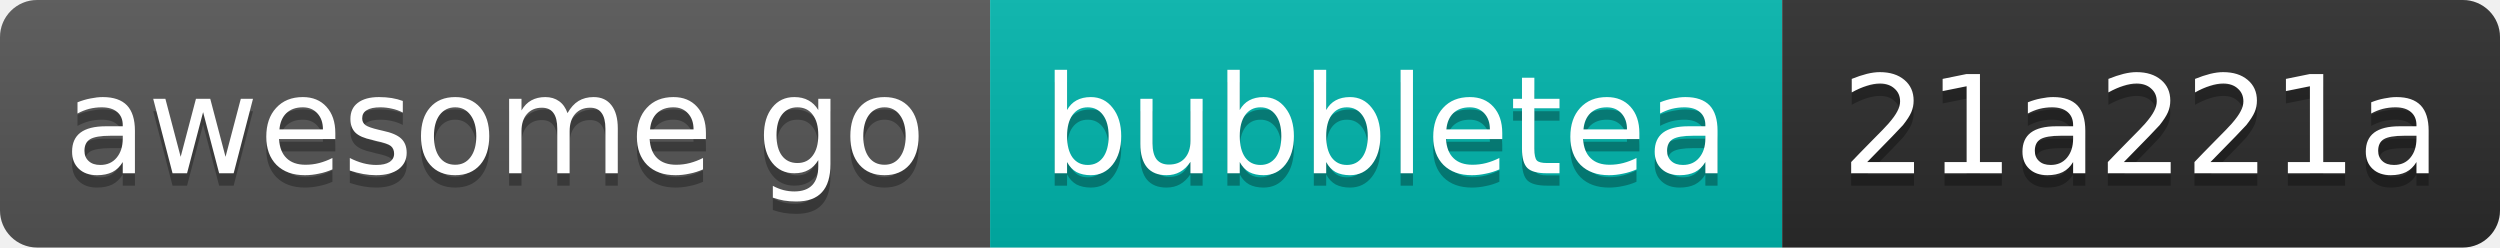
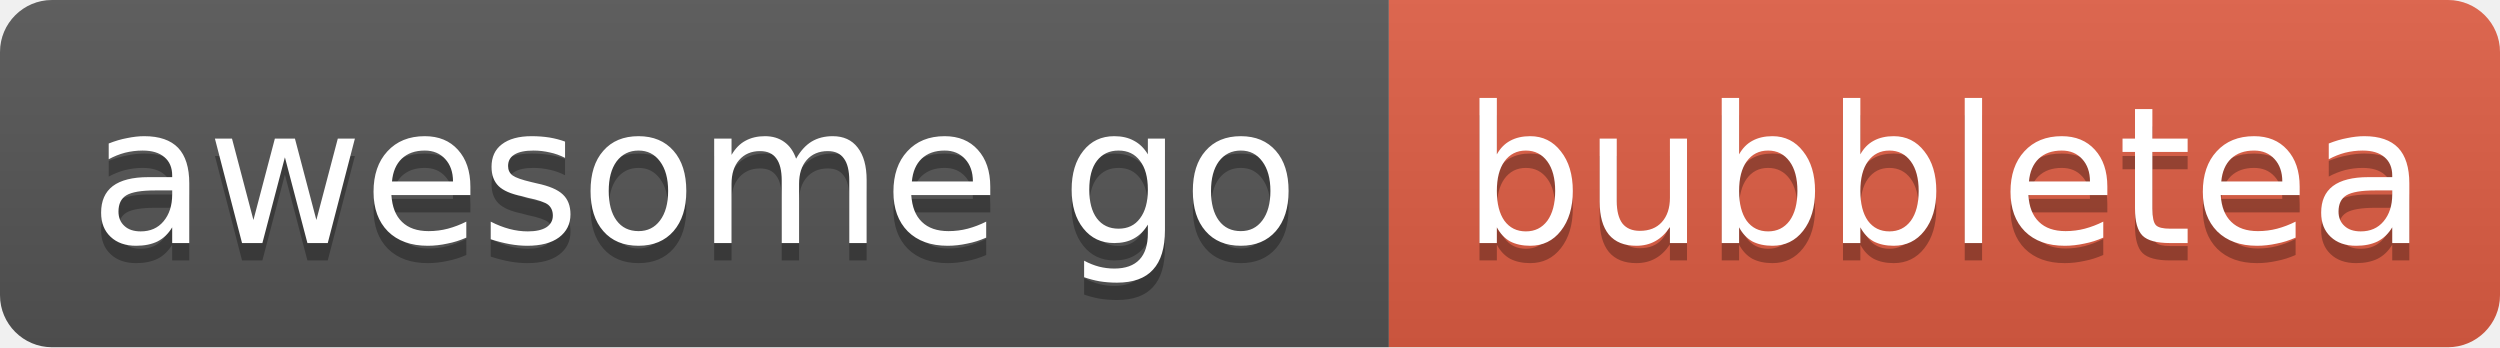
- <svg xmlns="http://www.w3.org/2000/svg" width="202" height="20" role="img" aria-label="awesome go: bubbletea, id 21a221a">
+ <svg xmlns="http://www.w3.org/2000/svg" width="144" height="20" role="img" aria-label="awesome go: bubbletea">
  <linearGradient id="s" x2="0" y2="100%">
    <stop offset="0" stop-color="#bbb" stop-opacity=".1" />
    <stop offset="1" stop-opacity=".1" />
  </linearGradient>
  <clipPath id="r">
-     <rect width="202" height="20" rx="3" fill="#fff" />
+     <rect width="144" height="20" rx="3" fill="#fff" />
  </clipPath>
  <g clip-path="url(#r)">
    <rect x="0" width="80" height="20" fill="#555" />
-     <rect x="80" width="64" height="20" fill="#00b5ad" />
-     <rect x="144" width="58" height="20" fill="#2b2b2b" />
-     <rect width="202" height="20" fill="url(#s)" />
+     <rect x="80" width="64" height="20" fill="#e05d44" />
+     <rect width="144" height="20" fill="url(#s)" />
  </g>
  <g fill="#fff" text-anchor="middle" font-family="Verdana,Geneva,DejaVu Sans,sans-serif" font-size="11">
    <text x="40" y="15" fill="#010101" fill-opacity=".3">awesome go</text>
    <text x="40" y="14">awesome go</text>
    <text x="112" y="15" fill="#010101" fill-opacity=".3">bubbletea</text>
    <text x="112" y="14">bubbletea</text>
-     <text x="173" y="15" fill="#010101" fill-opacity=".3">21a221a</text>
-     <text x="173" y="14">21a221a</text>
  </g>
</svg>
